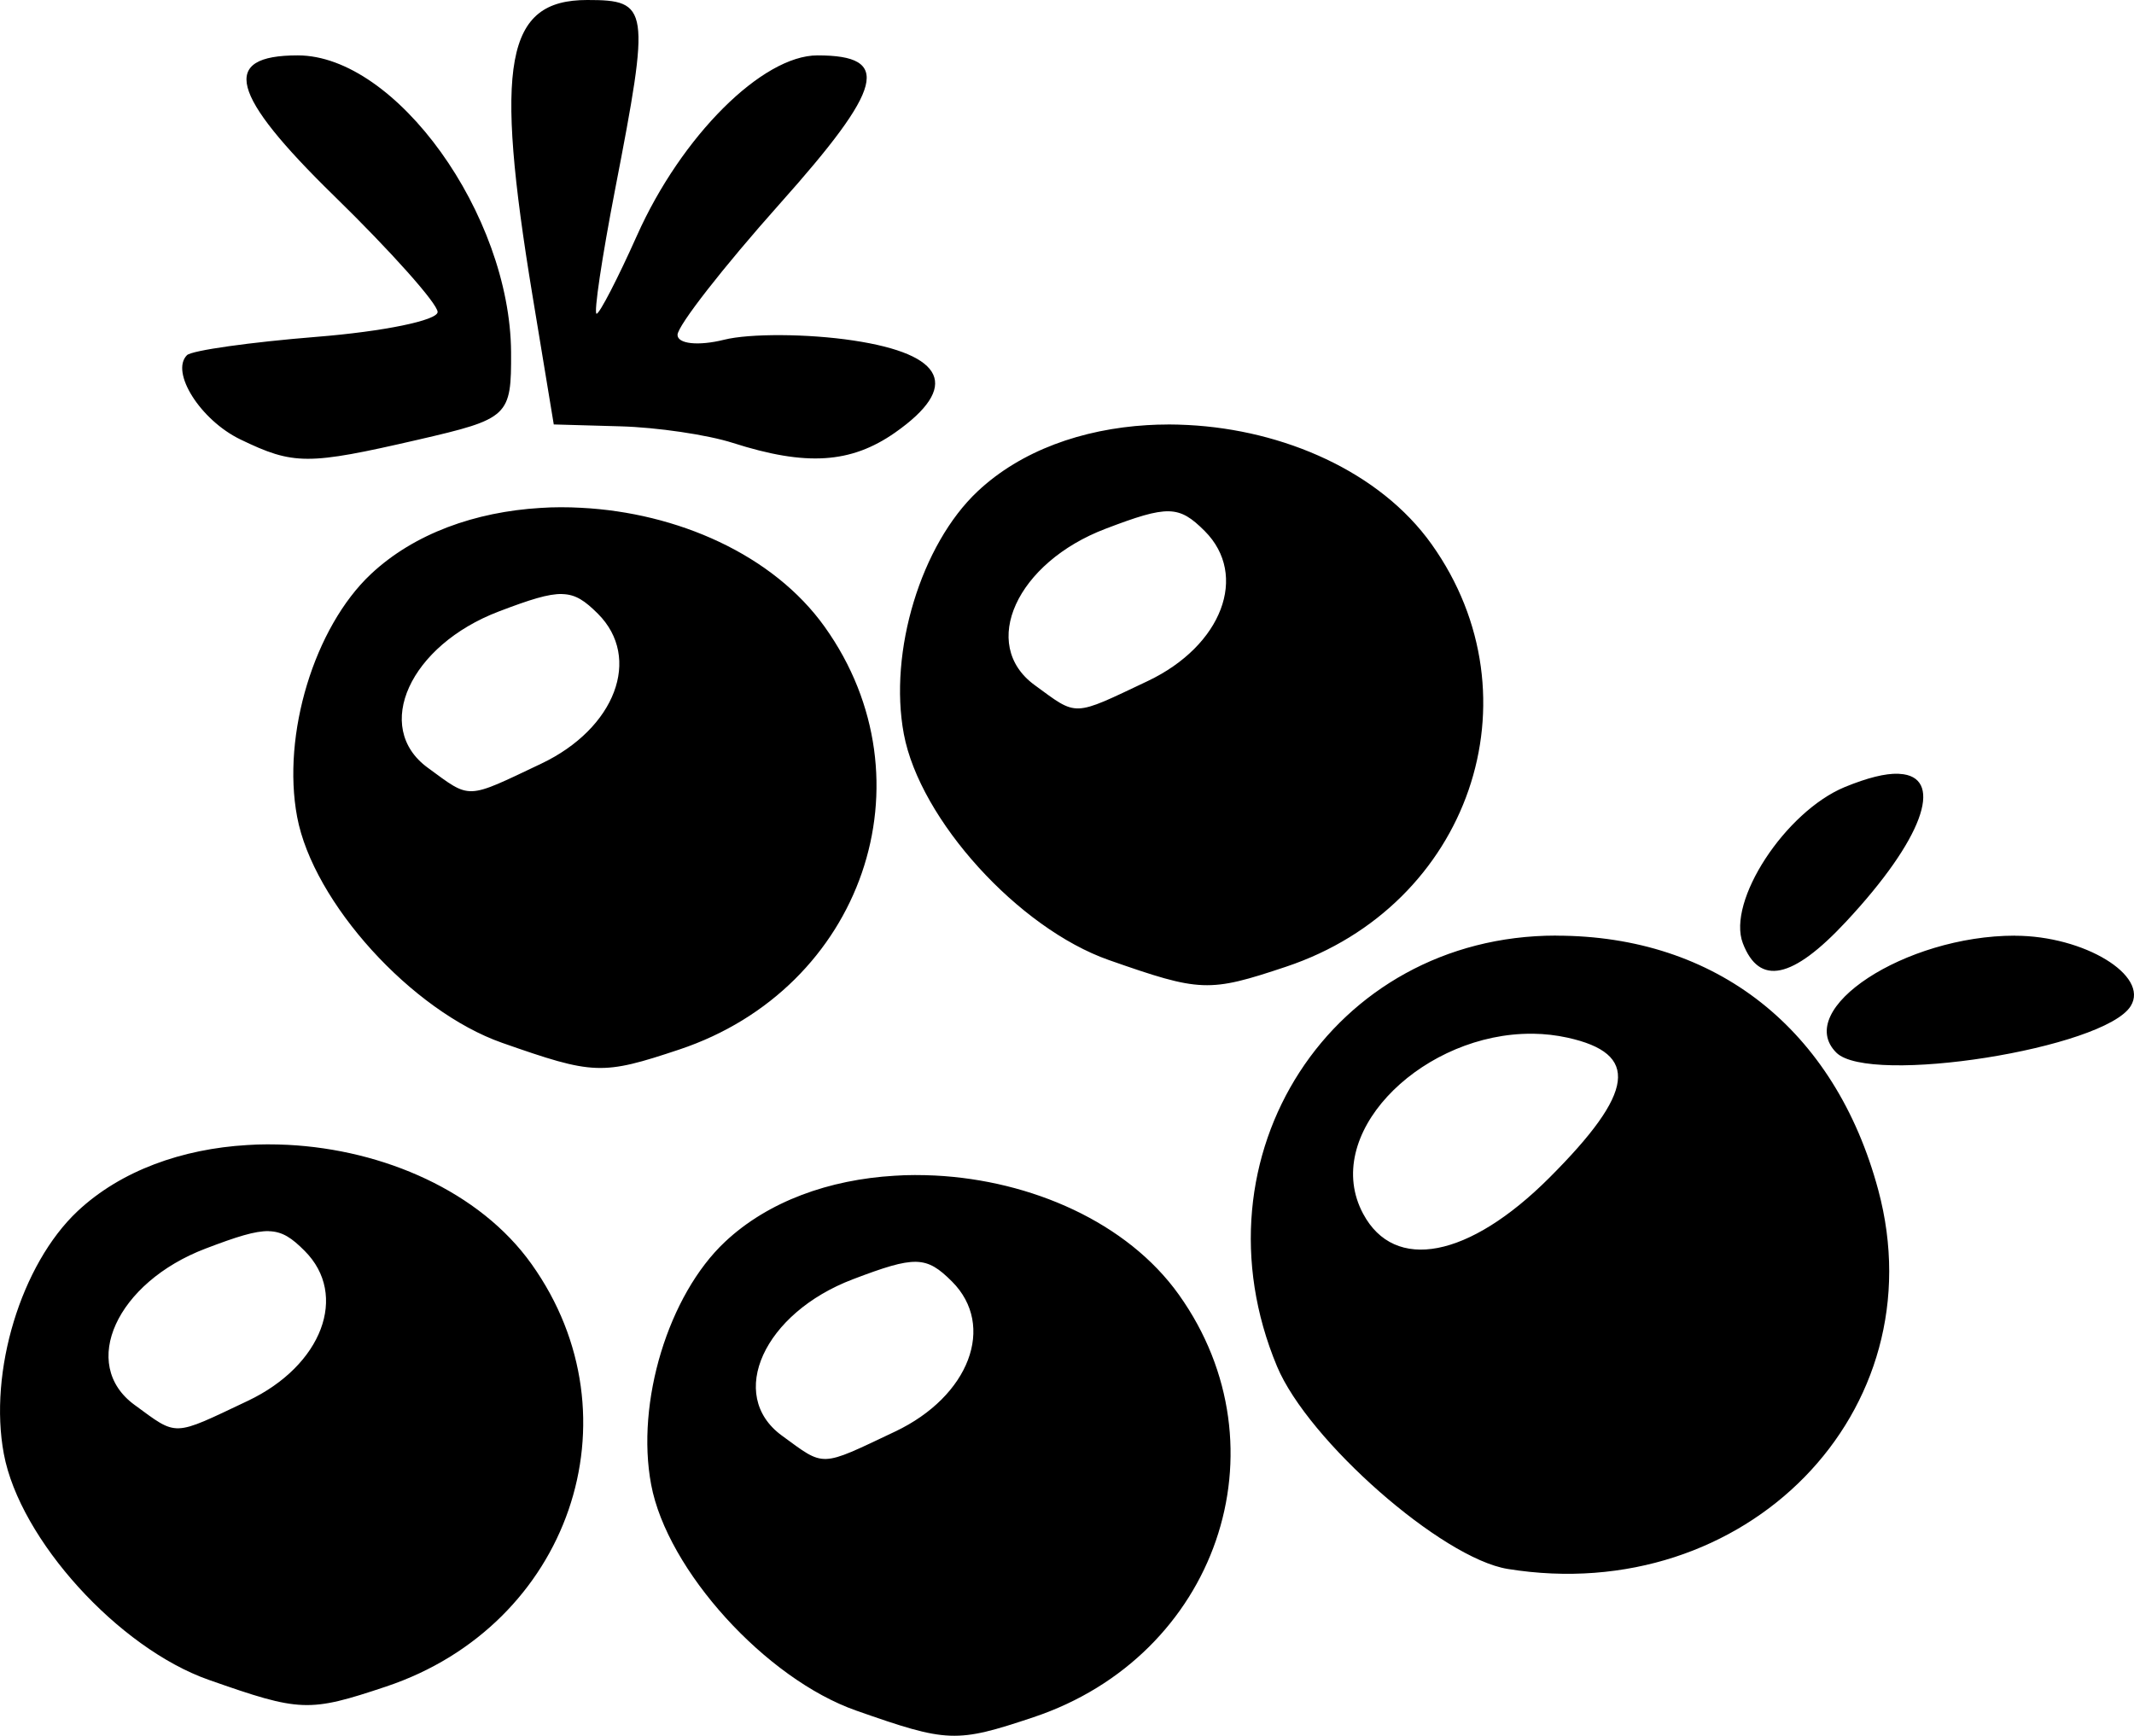
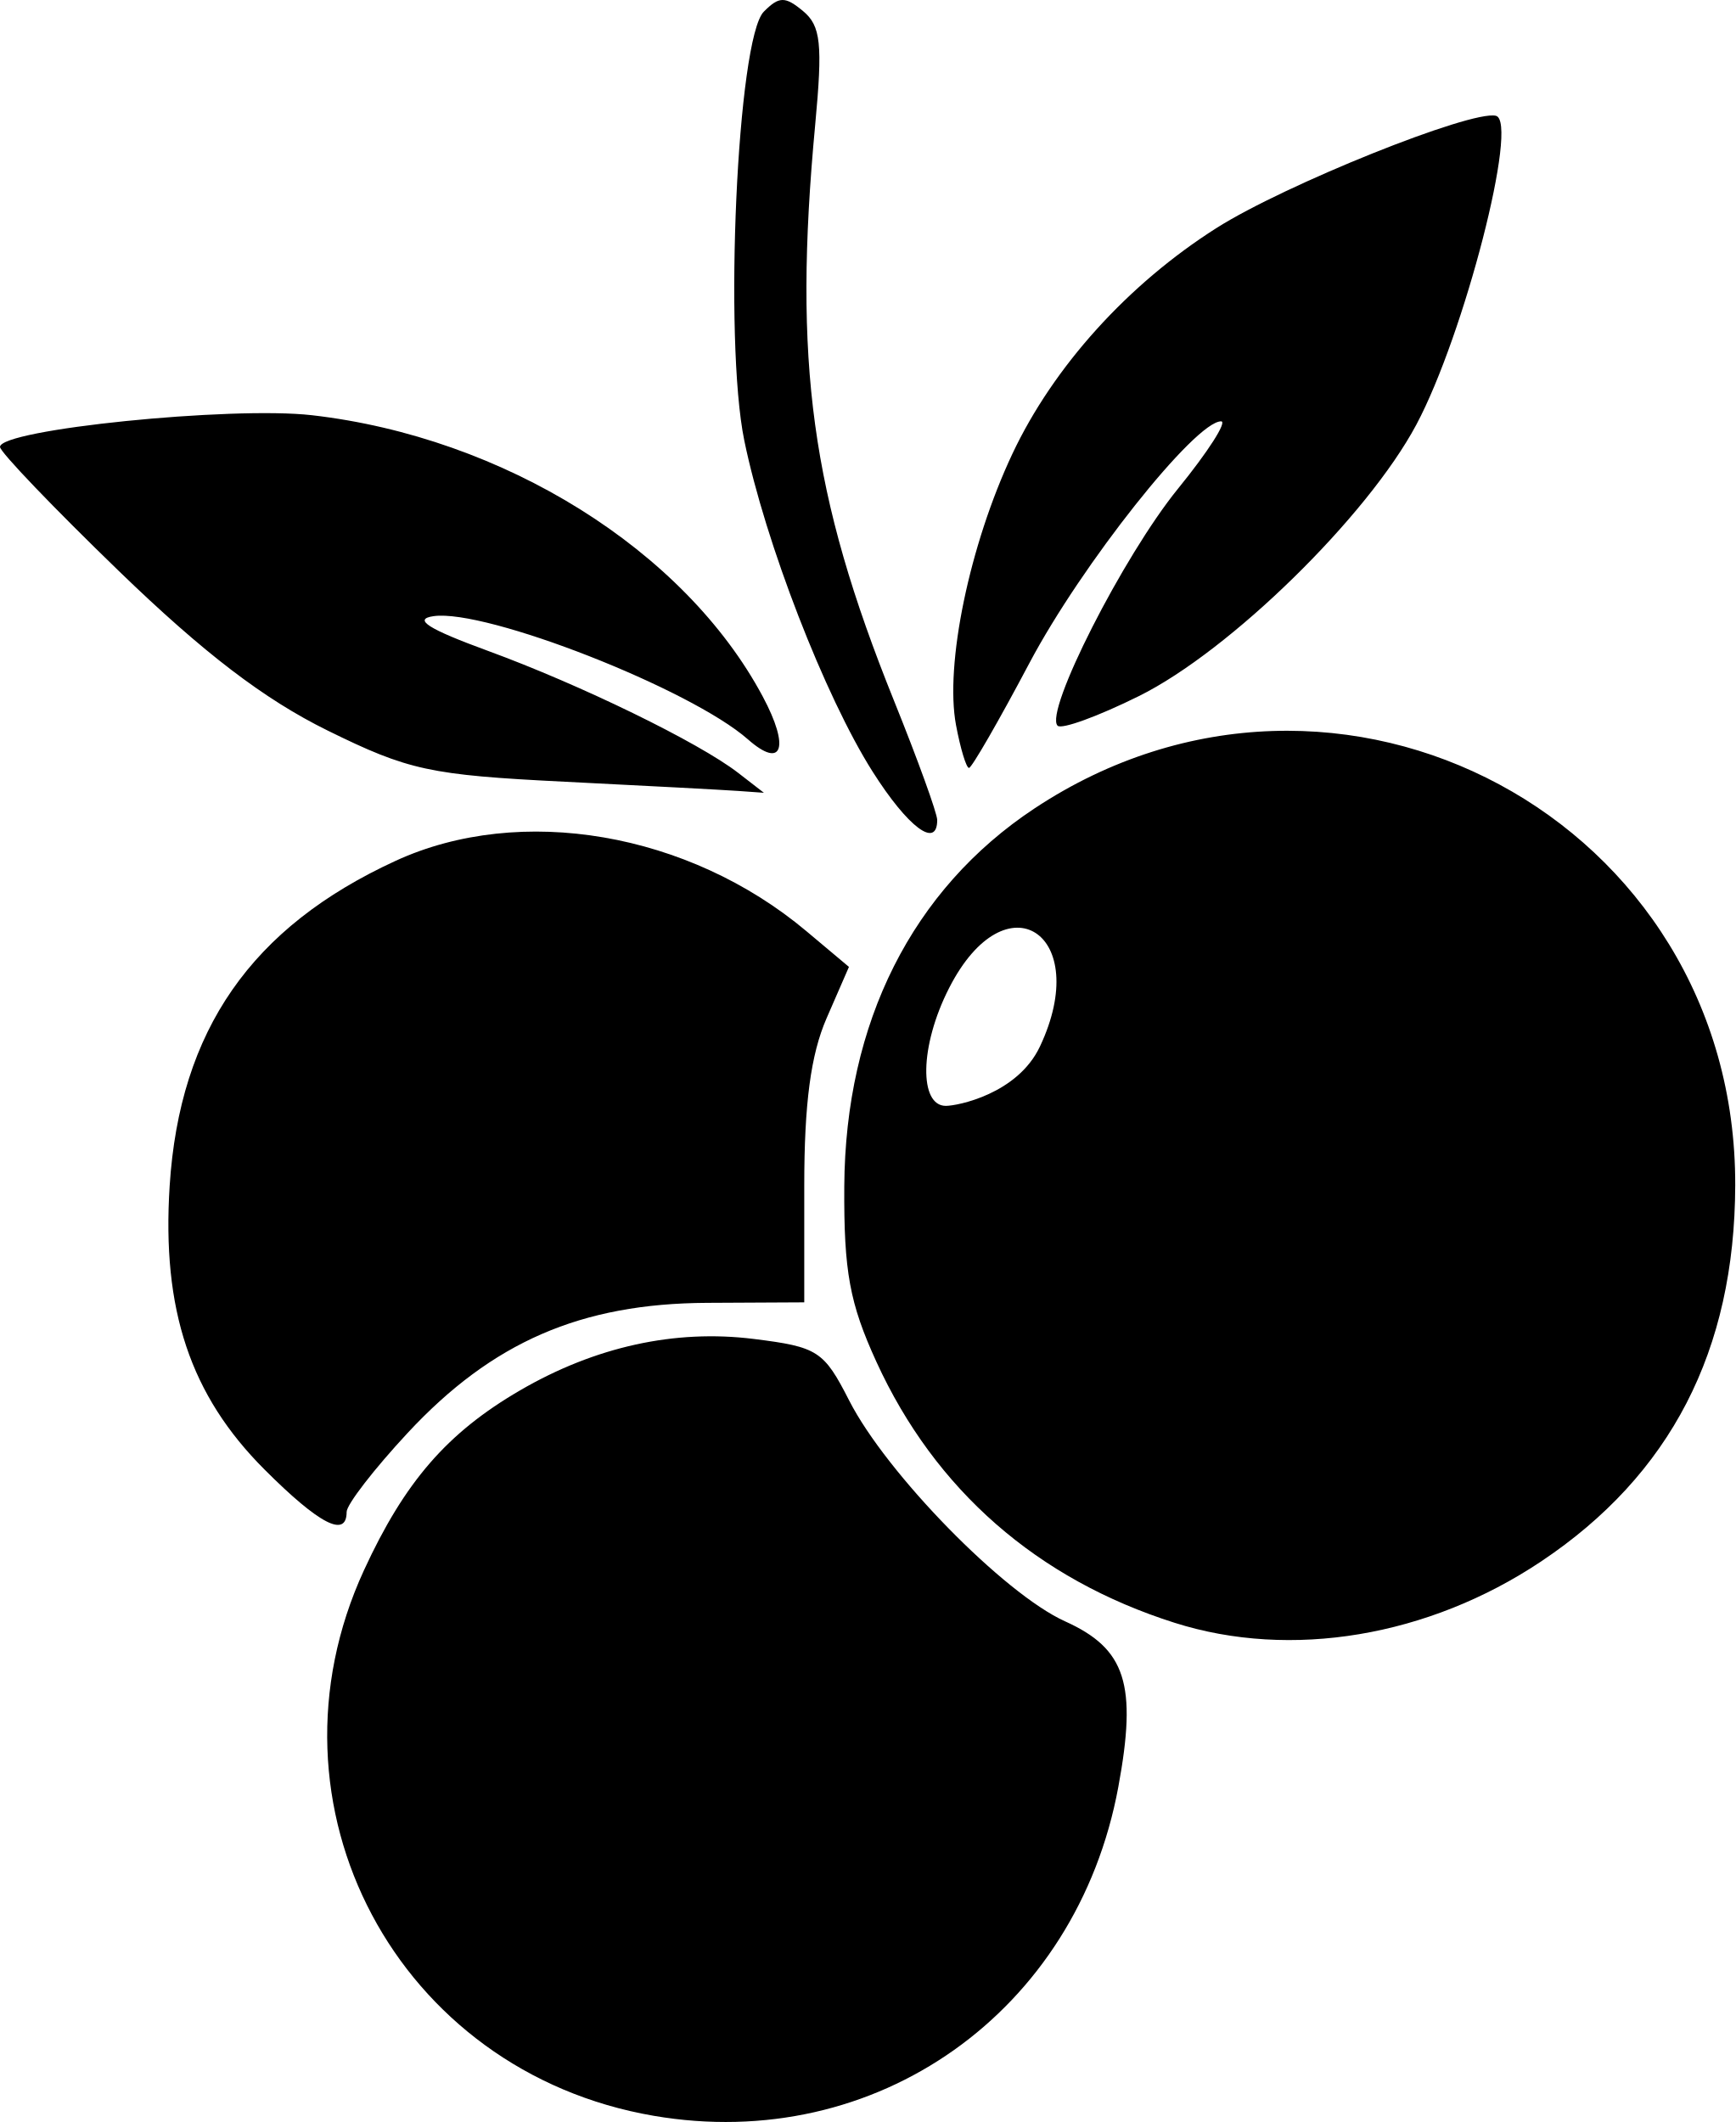
- <svg xmlns="http://www.w3.org/2000/svg" xml:space="preserve" width="115.614" height="94.052" viewBox="0 0 30.59 24.885">
-   <path d="M27.211 11.093q-.277-.01-.766.19c-.855.354-1.693 1.638-1.462 2.24.236.614.71.516 1.478-.308 1.113-1.193 1.387-2.031.825-2.115zm-4.905 2.32c-3.213 0-5.26 3.161-4 6.177.447 1.067 2.363 2.75 3.306 2.903 3.416.553 6.166-2.26 5.312-5.433-.62-2.304-2.32-3.646-4.618-3.646m6.577 0c-1.574 0-3.183 1.054-2.56 1.677.474.474 3.843-.058 4.22-.668.27-.437-.67-1.008-1.66-1.008M21.98 14.82q.244.003.488.056c1.04.229.97.78-.26 2.01-1.151 1.15-2.218 1.357-2.668.515-.6-1.12.767-2.504 2.277-2.578q.082-.004.163-.003zM8.418 0c-1.172 0-1.337.896-.783 4.249l.303 1.836.953.027c.525.014 1.251.121 1.615.238 1.05.336 1.69.295 2.323-.147.937-.657.726-1.123-.6-1.322-.652-.098-1.486-.102-1.851-.01-.366.091-.666.06-.666-.07s.658-.973 1.461-1.874C12.67 1.25 12.787.794 11.718.794c-.79 0-1.95 1.157-2.586 2.58-.276.618-.538 1.124-.58 1.124-.044 0 .076-.804.266-1.786C9.323.106 9.307 0 8.418 0m-4.15.794c-1.117 0-.974.554.522 2.015.816.796 1.483 1.545 1.483 1.664 0 .12-.78.28-1.734.356-.954.077-1.79.195-1.859.263-.242.243.194.931.764 1.207.766.37.965.37 2.544.006 1.308-.302 1.343-.335 1.338-1.257C7.313 3.074 5.675.794 4.268.794m3.77 6.478q-.147 0-.292.01c-.928.056-1.807.364-2.43.949-.81.762-1.278 2.3-1.057 3.479.23 1.228 1.643 2.786 2.94 3.241 1.312.46 1.43.465 2.54.095 2.627-.878 3.652-3.856 2.085-6.056C11.08 7.945 9.7 7.35 8.331 7.28a5 5 0 0 0-.293-.008m.02 1.245c.197.004.328.098.513.282.633.633.25 1.645-.814 2.15-1.09.517-1.001.514-1.626.057-.792-.579-.257-1.754 1.02-2.24.446-.17.709-.254.906-.25M3.833 16.406q-.146 0-.291.01c-.928.055-1.807.364-2.43.948-.81.762-1.278 2.3-1.057 3.48.23 1.228 1.643 2.785 2.94 3.24 1.312.461 1.43.466 2.54.095 2.626-.878 3.652-3.856 2.085-6.056-.744-1.045-2.124-1.64-3.494-1.71a6 6 0 0 0-.293-.007zm.02 1.245c.197.005.33.097.514.282.633.633.25 1.645-.814 2.15-1.09.516-1.001.514-1.626.057-.792-.58-.257-1.754 1.02-2.24.446-.17.709-.254.906-.25M13.113 16.846q-.147 0-.292.01c-.928.055-1.807.363-2.429.948-.811.762-1.28 2.3-1.058 3.48.23 1.228 1.643 2.785 2.94 3.24 1.312.461 1.43.466 2.54.095 2.627-.878 3.652-3.856 2.086-6.056-.744-1.045-2.125-1.64-3.494-1.71a6 6 0 0 0-.293-.007zm.02 1.244c.197.005.329.098.514.283.632.633.249 1.645-.815 2.15-1.09.516-1.001.513-1.626.057-.791-.58-.257-1.755 1.02-2.24.446-.17.709-.254.906-.25M16.735 6.086q-.147 0-.292.009c-.927.056-1.807.364-2.429.949-.811.762-1.279 2.3-1.058 3.479.23 1.228 1.644 2.786 2.94 3.241 1.312.46 1.431.466 2.54.095 2.627-.878 3.652-3.856 2.086-6.056-.744-1.045-2.125-1.64-3.494-1.71a6 6 0 0 0-.293-.008zm.02 1.244c.197.005.329.098.514.283.632.633.249 1.644-.815 2.15-1.09.516-1.001.513-1.625.057-.792-.58-.257-1.755 1.02-2.24.445-.17.708-.254.906-.25" />
+ <svg xmlns="http://www.w3.org/2000/svg" xml:space="preserve" width="469.109" height="573.738" viewBox="0 0 124.118 151.802">
+   <path d="M46.761 151.359c-18.368-3.151-28.48-22.193-20.727-39.029 2.918-6.335 5.95-9.831 11.158-12.863 5.372-3.129 11.087-4.387 16.724-3.682 4.583.572 5.01.848 6.824 4.404 2.665 5.224 11.078 13.829 15.445 15.798 4.347 1.96 5.164 4.504 3.806 11.85-2.977 16.105-17.314 26.252-33.23 23.522m37.265-35.266c-9.843-3.12-17.143-9.508-21.335-18.666-1.92-4.193-2.338-6.473-2.301-12.558.07-11.723 4.859-21.242 13.596-27.029 21.78-14.427 50.204.853 50.132 26.95-.031 11.836-4.62 20.725-13.891 26.916-8.05 5.376-17.888 7.023-26.2 4.387m-9.646-41.22c3.805-8.047-2.408-12.2-6.492-4.195-2.137 4.19-2.14 8.433-.237 8.433.836 0 5.127-.852 6.729-4.239M18.924 105.13c-5.315-5.314-7.358-11.425-6.789-20.3.715-11.132 5.841-18.504 16.168-23.251 8.918-4.1 20.957-2.036 29.379 5.036l3.042 2.554-1.6 3.673c-1.132 2.603-1.598 6.1-1.597 11.999v8.325l-6.953.036c-9.029.047-15.364 2.8-21.418 9.309-2.399 2.58-4.362 5.12-4.362 5.647q0 2.844-5.87-3.028zm43.495-49.926c-3.407-5.372-7.682-16.402-9.18-23.686-1.483-7.212-.502-28.774 1.396-30.685 1.094-1.1 1.521-1.107 2.804-.042 1.275 1.058 1.412 2.342.87 8.135-1.594 17-.295 26.484 5.64 41.207 1.699 4.213 3.088 8.05 3.088 8.527 0 2.094-2.09.53-4.618-3.456zm-22.038.718c-9.641-.48-11.154-.808-16.964-3.67-4.526-2.231-8.853-5.537-14.898-11.385C3.834 36.334 0 32.332 0 31.973c0-1.25 16.53-2.93 22.307-2.27 13.718 1.573 26.649 9.64 32.25 20.123 1.957 3.66 1.41 5.24-1.06 3.065-4.094-3.606-18.734-9.345-22.482-8.813-1.5.213-.404.913 3.881 2.481 6.637 2.43 15.095 6.554 17.907 8.732l1.837 1.422-1.837-.131c-1.01-.073-6.6-.37-12.422-.66zm28.001-4.052c-.812-4.328.968-12.895 4.03-19.4 2.94-6.243 8.272-12.144 14.608-16.162 4.886-3.098 18.187-8.442 19.977-8.026 1.67.388-2.265 15.678-5.687 22.095-3.499 6.563-13.33 16.186-19.838 19.416-2.92 1.45-5.54 2.405-5.823 2.122-.973-.973 4.7-12.144 8.61-16.953 2.157-2.652 3.544-4.821 3.084-4.821-1.857 0-9.987 10.254-13.712 17.296-2.182 4.124-4.126 7.498-4.32 7.498-.195 0-.613-1.379-.929-3.065" />
</svg>
